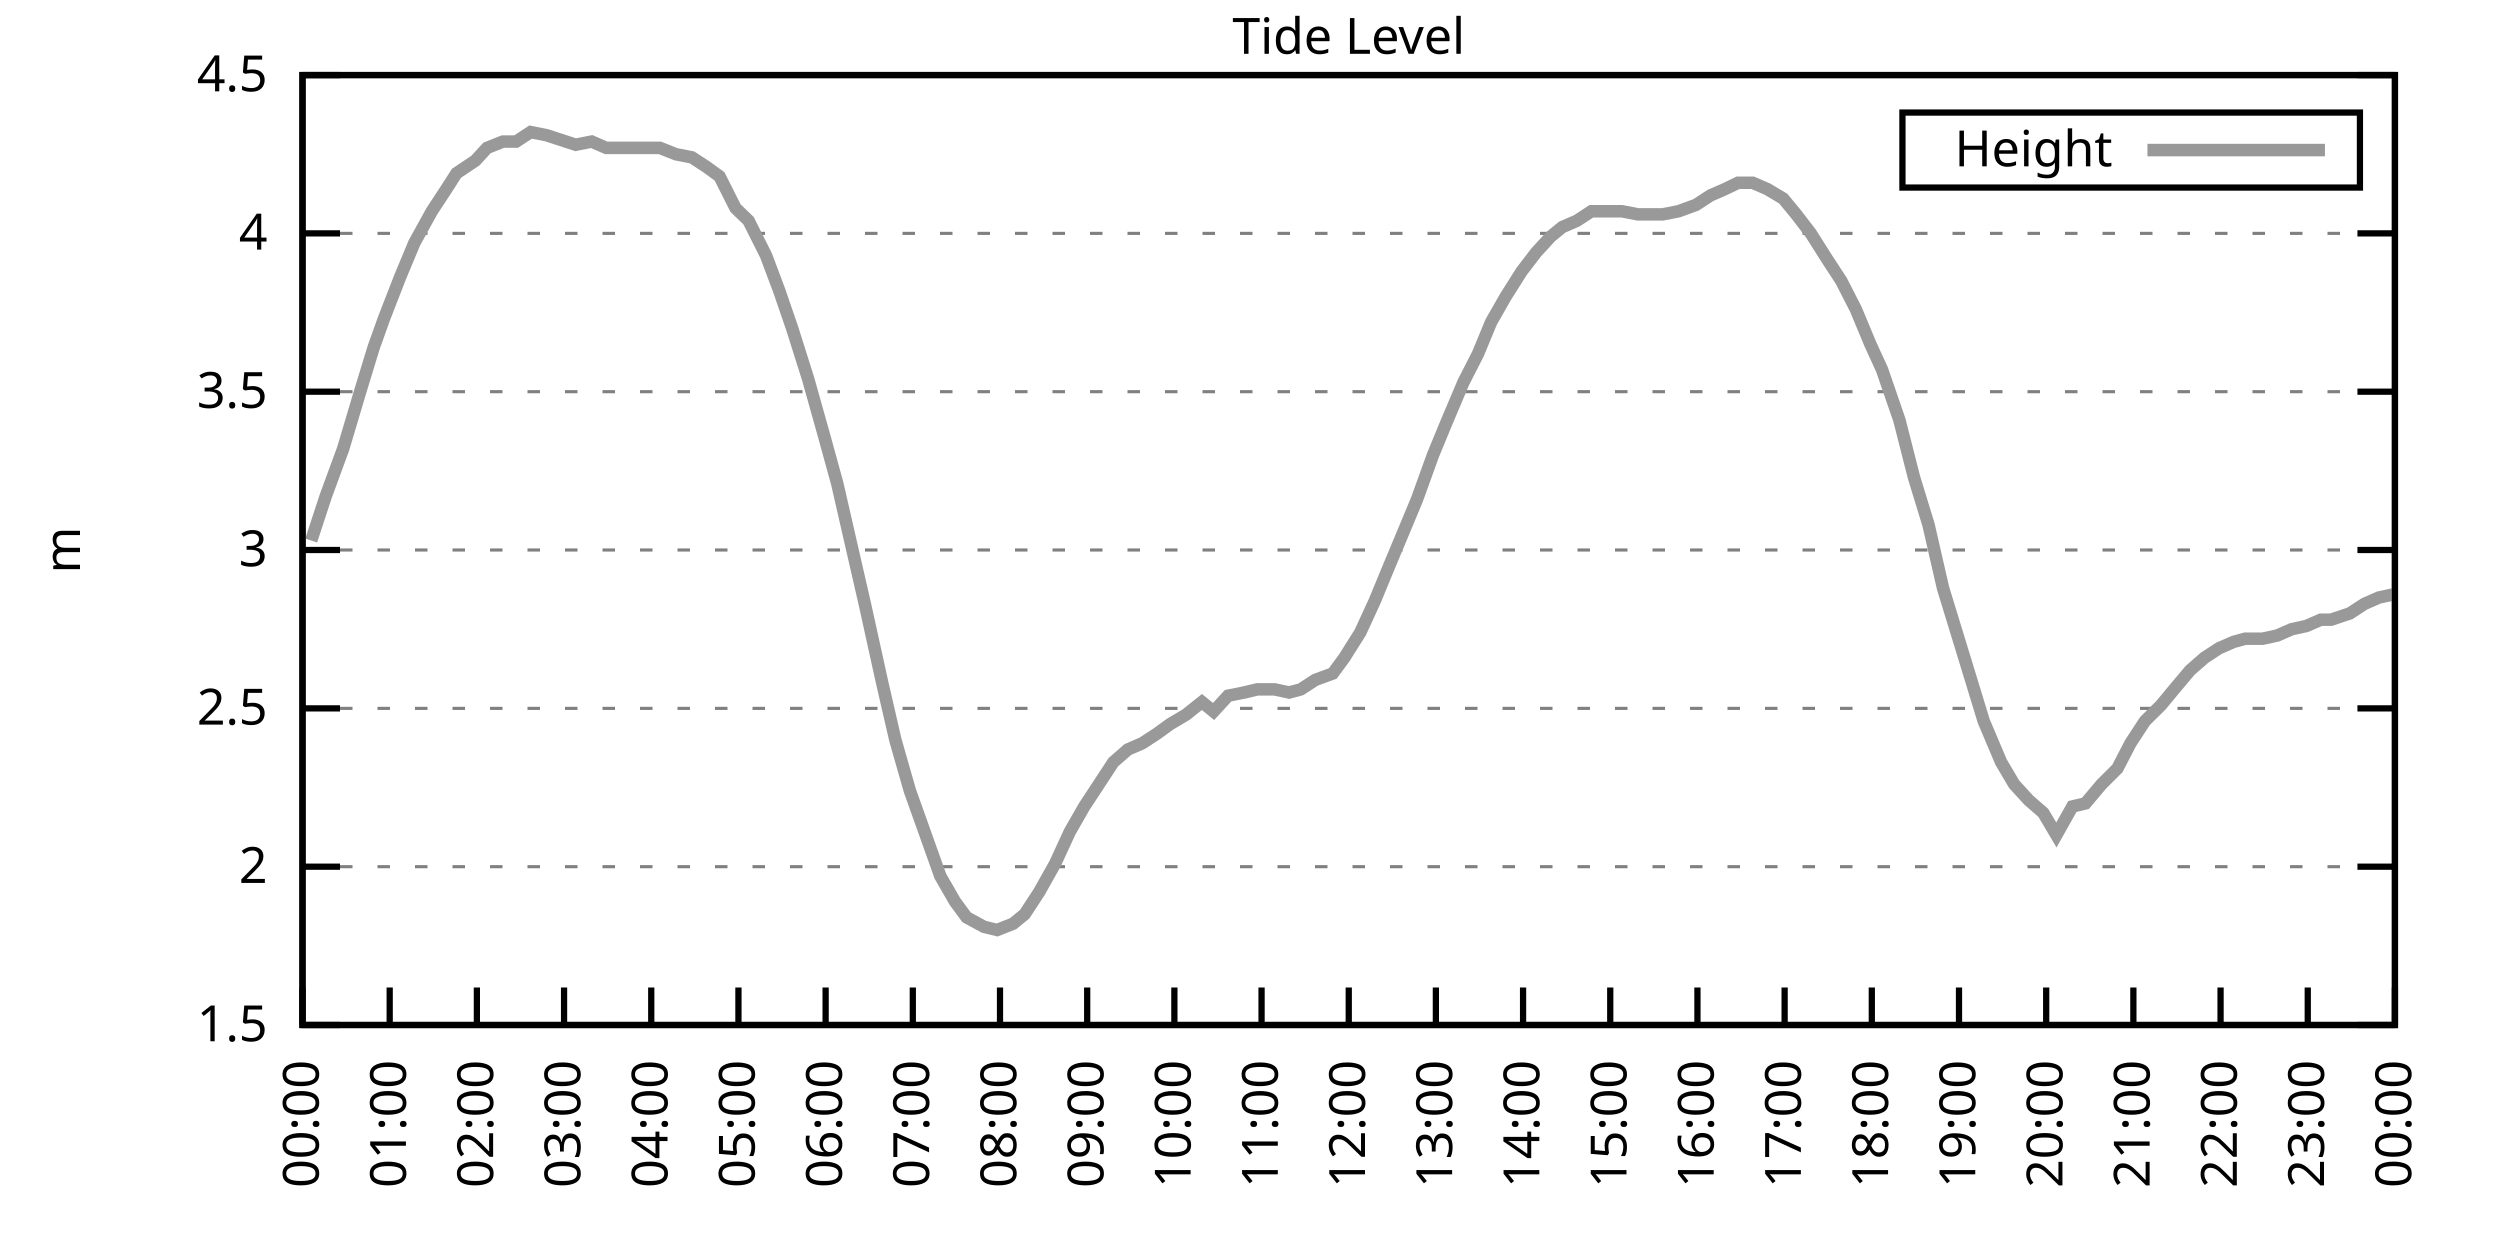
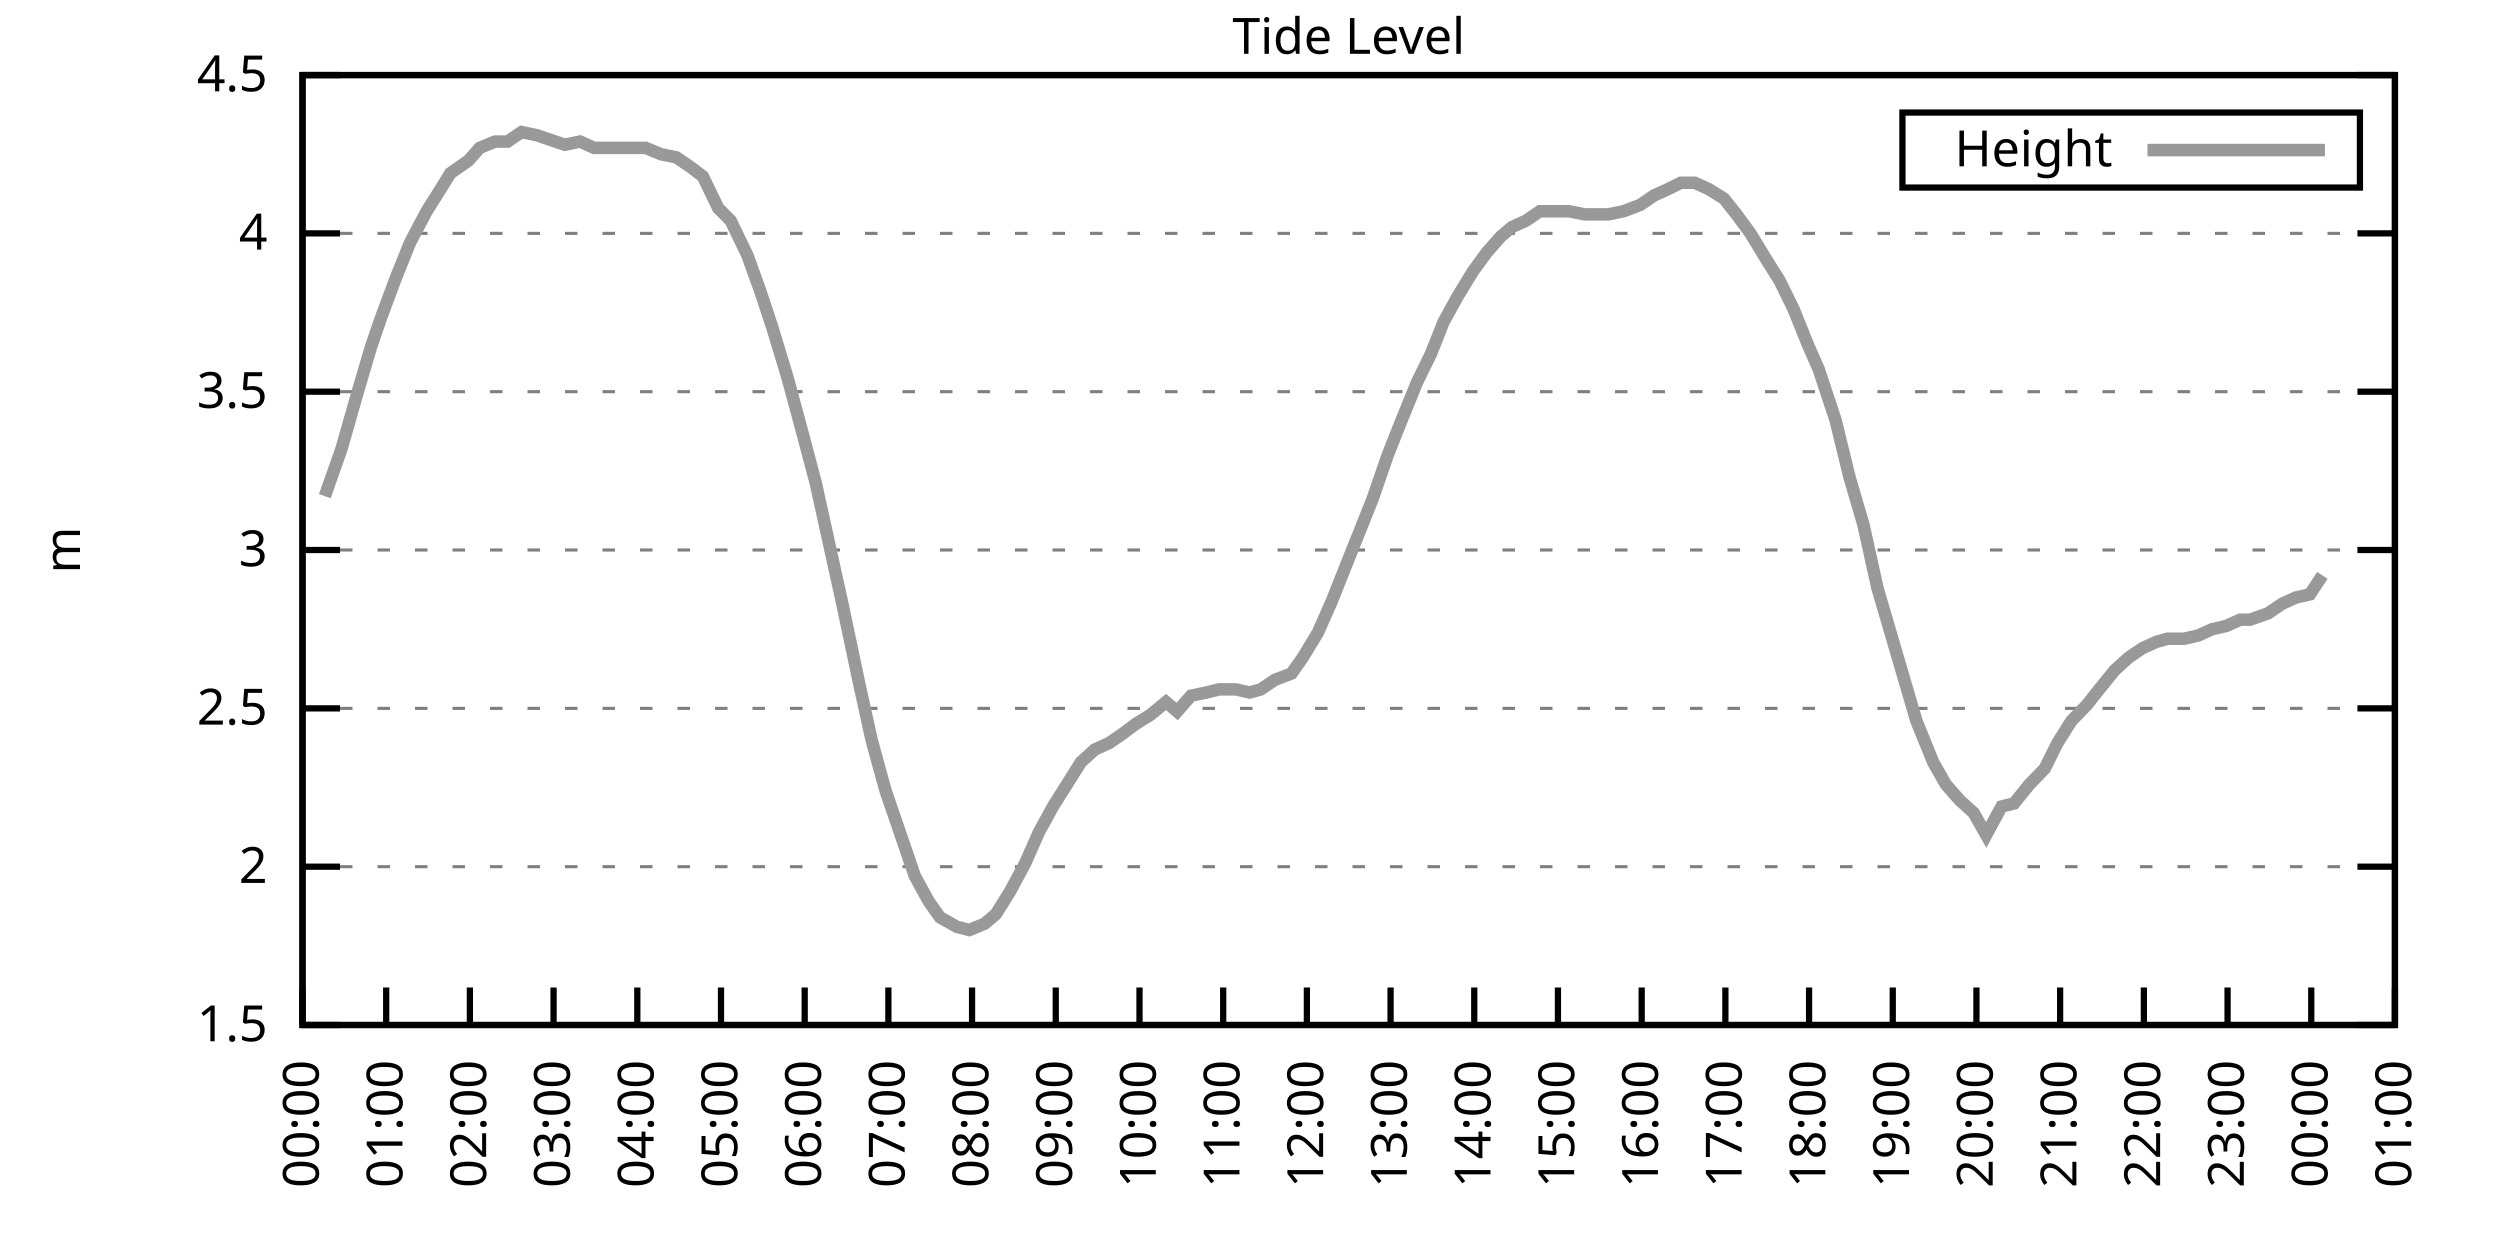
<svg xmlns="http://www.w3.org/2000/svg" xmlns:xlink="http://www.w3.org/1999/xlink" width="400" height="200" viewBox="0 0 400 200">
  <g id="gnuplot_canvas">
    <rect x="0" y="0" width="400" height="200" fill="none" />
    <defs>
      <circle id="gpDot" r="0.5" stroke-width="0.5" stroke="currentColor" />
      <path id="gpPt0" stroke-width="0.333" stroke="currentColor" d="M-1,0 h2 M0,-1 v2" />
      <path id="gpPt1" stroke-width="0.333" stroke="currentColor" d="M-1,-1 L1,1 M1,-1 L-1,1" />
      <path id="gpPt2" stroke-width="0.333" stroke="currentColor" d="M-1,0 L1,0 M0,-1 L0,1 M-1,-1 L1,1 M-1,1 L1,-1" />
      <rect id="gpPt3" stroke-width="0.333" stroke="currentColor" x="-1" y="-1" width="2" height="2" />
      <rect id="gpPt4" stroke-width="0.333" stroke="currentColor" fill="currentColor" x="-1" y="-1" width="2" height="2" />
      <circle id="gpPt5" stroke-width="0.333" stroke="currentColor" cx="0" cy="0" r="1" />
      <use xlink:href="#gpPt5" id="gpPt6" fill="currentColor" stroke="none" />
      <path id="gpPt7" stroke-width="0.333" stroke="currentColor" d="M0,-1.33 L-1.33,0.67 L1.33,0.67 z" />
      <use xlink:href="#gpPt7" id="gpPt8" fill="currentColor" stroke="none" />
      <use xlink:href="#gpPt7" id="gpPt9" stroke="currentColor" transform="rotate(180)" />
      <use xlink:href="#gpPt9" id="gpPt10" fill="currentColor" stroke="none" />
      <use xlink:href="#gpPt3" id="gpPt11" stroke="currentColor" transform="rotate(45)" />
      <use xlink:href="#gpPt11" id="gpPt12" fill="currentColor" stroke="none" />
      <path id="gpPt13" stroke-width="0.333" stroke="currentColor" d="M0,1.330 L1.265,0.411 L0.782,-1.067 L-0.782,-1.076 L-1.265,0.411 z" />
      <use xlink:href="#gpPt13" id="gpPt14" fill="currentColor" stroke="none" />
      <filter id="textbox" filterUnits="objectBoundingBox" x="0" y="0" height="1" width="1">
        <feFlood flood-color="white" flood-opacity="1" result="bgnd" />
        <feComposite in="SourceGraphic" in2="bgnd" operator="atop" />
      </filter>
      <filter id="greybox" filterUnits="objectBoundingBox" x="0" y="0" height="1" width="1">
        <feFlood flood-color="lightgrey" flood-opacity="1" result="grey" />
        <feComposite in="SourceGraphic" in2="grey" operator="atop" />
      </filter>
    </defs>
    <g fill="none" color="white" stroke="currentColor" stroke-width="1.00" stroke-linecap="butt" stroke-linejoin="miter">
</g>
    <g fill="none" color="black" stroke="currentColor" stroke-width="1.00" stroke-linecap="butt" stroke-linejoin="miter">
      <g stroke="none" shape-rendering="crispEdges">
        <polygon fill="rgb(255, 255, 255)" points="48.40,164.00 383.18,164.00 383.18,12.02 48.40,12.02 " />
      </g>
    </g>
    <g fill="none" color="black" stroke="currentColor" stroke-width="1.00" stroke-linecap="butt" stroke-linejoin="miter">
</g>
    <g fill="none" color="black" stroke="black" stroke-width="0.50" stroke-linecap="butt" stroke-linejoin="miter">
</g>
    <g fill="none" color="gray" stroke="currentColor" stroke-width="0.50" stroke-linecap="butt" stroke-linejoin="miter">
      <path stroke="gray" stroke-dasharray="2,4" class="gridline" d="M48.40,164.00 L383.19,164.00  " />
    </g>
    <g fill="none" color="gray" stroke="gray" stroke-width="1.00" stroke-linecap="butt" stroke-linejoin="miter">
</g>
    <g fill="none" color="black" stroke="currentColor" stroke-width="1.00" stroke-linecap="butt" stroke-linejoin="miter">
      <path stroke="black" d="M48.40,164.00 L54.40,164.00 M383.19,164.00 L377.19,164.00  " />
      <g transform="translate(42.80,166.60)" stroke="none" fill="black" font-family="Sans" font-size="8.00" text-anchor="end">
        <text>
          <tspan font-family="Sans"> 1.5</tspan>
        </text>
      </g>
    </g>
    <g fill="none" color="black" stroke="currentColor" stroke-width="1.00" stroke-linecap="butt" stroke-linejoin="miter">
</g>
    <g fill="none" color="black" stroke="black" stroke-width="0.50" stroke-linecap="butt" stroke-linejoin="miter">
</g>
    <g fill="none" color="gray" stroke="currentColor" stroke-width="0.50" stroke-linecap="butt" stroke-linejoin="miter">
      <path stroke="gray" stroke-dasharray="2,4" class="gridline" d="M48.40,138.67 L383.19,138.67  " />
    </g>
    <g fill="none" color="gray" stroke="gray" stroke-width="1.00" stroke-linecap="butt" stroke-linejoin="miter">
</g>
    <g fill="none" color="black" stroke="currentColor" stroke-width="1.00" stroke-linecap="butt" stroke-linejoin="miter">
      <path stroke="black" d="M48.40,138.67 L54.40,138.67 M383.19,138.67 L377.19,138.67  " />
      <g transform="translate(42.80,141.27)" stroke="none" fill="black" font-family="Sans" font-size="8.00" text-anchor="end">
        <text>
          <tspan font-family="Sans"> 2</tspan>
        </text>
      </g>
    </g>
    <g fill="none" color="black" stroke="currentColor" stroke-width="1.00" stroke-linecap="butt" stroke-linejoin="miter">
</g>
    <g fill="none" color="black" stroke="black" stroke-width="0.50" stroke-linecap="butt" stroke-linejoin="miter">
</g>
    <g fill="none" color="gray" stroke="currentColor" stroke-width="0.50" stroke-linecap="butt" stroke-linejoin="miter">
      <path stroke="gray" stroke-dasharray="2,4" class="gridline" d="M48.40,113.34 L383.19,113.34  " />
    </g>
    <g fill="none" color="gray" stroke="gray" stroke-width="1.00" stroke-linecap="butt" stroke-linejoin="miter">
</g>
    <g fill="none" color="black" stroke="currentColor" stroke-width="1.00" stroke-linecap="butt" stroke-linejoin="miter">
      <path stroke="black" d="M48.40,113.34 L54.40,113.34 M383.19,113.34 L377.19,113.34  " />
      <g transform="translate(42.80,115.94)" stroke="none" fill="black" font-family="Sans" font-size="8.00" text-anchor="end">
        <text>
          <tspan font-family="Sans"> 2.5</tspan>
        </text>
      </g>
    </g>
    <g fill="none" color="black" stroke="currentColor" stroke-width="1.00" stroke-linecap="butt" stroke-linejoin="miter">
</g>
    <g fill="none" color="black" stroke="black" stroke-width="0.50" stroke-linecap="butt" stroke-linejoin="miter">
</g>
    <g fill="none" color="gray" stroke="currentColor" stroke-width="0.50" stroke-linecap="butt" stroke-linejoin="miter">
      <path stroke="gray" stroke-dasharray="2,4" class="gridline" d="M48.40,88.00 L383.19,88.00  " />
    </g>
    <g fill="none" color="gray" stroke="gray" stroke-width="1.00" stroke-linecap="butt" stroke-linejoin="miter">
</g>
    <g fill="none" color="black" stroke="currentColor" stroke-width="1.00" stroke-linecap="butt" stroke-linejoin="miter">
      <path stroke="black" d="M48.40,88.00 L54.40,88.00 M383.19,88.00 L377.19,88.00  " />
      <g transform="translate(42.80,90.60)" stroke="none" fill="black" font-family="Sans" font-size="8.00" text-anchor="end">
        <text>
          <tspan font-family="Sans"> 3</tspan>
        </text>
      </g>
    </g>
    <g fill="none" color="black" stroke="currentColor" stroke-width="1.00" stroke-linecap="butt" stroke-linejoin="miter">
</g>
    <g fill="none" color="black" stroke="black" stroke-width="0.50" stroke-linecap="butt" stroke-linejoin="miter">
</g>
    <g fill="none" color="gray" stroke="currentColor" stroke-width="0.50" stroke-linecap="butt" stroke-linejoin="miter">
      <path stroke="gray" stroke-dasharray="2,4" class="gridline" d="M48.40,62.67 L383.19,62.67  " />
    </g>
    <g fill="none" color="gray" stroke="gray" stroke-width="1.00" stroke-linecap="butt" stroke-linejoin="miter">
</g>
    <g fill="none" color="black" stroke="currentColor" stroke-width="1.00" stroke-linecap="butt" stroke-linejoin="miter">
      <path stroke="black" d="M48.40,62.67 L54.40,62.67 M383.19,62.67 L377.19,62.67  " />
      <g transform="translate(42.80,65.27)" stroke="none" fill="black" font-family="Sans" font-size="8.00" text-anchor="end">
        <text>
          <tspan font-family="Sans"> 3.5</tspan>
        </text>
      </g>
    </g>
    <g fill="none" color="black" stroke="currentColor" stroke-width="1.00" stroke-linecap="butt" stroke-linejoin="miter">
</g>
    <g fill="none" color="black" stroke="black" stroke-width="0.50" stroke-linecap="butt" stroke-linejoin="miter">
</g>
    <g fill="none" color="gray" stroke="currentColor" stroke-width="0.50" stroke-linecap="butt" stroke-linejoin="miter">
      <path stroke="gray" stroke-dasharray="2,4" class="gridline" d="M48.40,37.34 L383.19,37.34  " />
    </g>
    <g fill="none" color="gray" stroke="gray" stroke-width="1.00" stroke-linecap="butt" stroke-linejoin="miter">
</g>
    <g fill="none" color="black" stroke="currentColor" stroke-width="1.00" stroke-linecap="butt" stroke-linejoin="miter">
      <path stroke="black" d="M48.40,37.34 L54.40,37.34 M383.19,37.34 L377.19,37.34  " />
      <g transform="translate(42.80,39.94)" stroke="none" fill="black" font-family="Sans" font-size="8.00" text-anchor="end">
        <text>
          <tspan font-family="Sans"> 4</tspan>
        </text>
      </g>
    </g>
    <g fill="none" color="black" stroke="currentColor" stroke-width="1.00" stroke-linecap="butt" stroke-linejoin="miter">
</g>
    <g fill="none" color="black" stroke="black" stroke-width="0.50" stroke-linecap="butt" stroke-linejoin="miter">
</g>
    <g fill="none" color="gray" stroke="currentColor" stroke-width="0.50" stroke-linecap="butt" stroke-linejoin="miter">
      <path stroke="gray" stroke-dasharray="2,4" class="gridline" d="M48.40,12.01 L383.19,12.01  " />
    </g>
    <g fill="none" color="gray" stroke="gray" stroke-width="1.00" stroke-linecap="butt" stroke-linejoin="miter">
</g>
    <g fill="none" color="black" stroke="currentColor" stroke-width="1.00" stroke-linecap="butt" stroke-linejoin="miter">
      <path stroke="black" d="M48.40,12.01 L54.40,12.01 M383.19,12.01 L377.19,12.01  " />
      <g transform="translate(42.80,14.61)" stroke="none" fill="black" font-family="Sans" font-size="8.00" text-anchor="end">
        <text>
          <tspan font-family="Sans"> 4.5</tspan>
        </text>
      </g>
    </g>
    <g fill="none" color="black" stroke="currentColor" stroke-width="1.00" stroke-linecap="butt" stroke-linejoin="miter">
      <path stroke="black" d="M48.40,164.00 L48.40,158.00  " />
      <g transform="translate(51.00,169.60) rotate(270.00)" stroke="none" fill="black" font-family="Sans" font-size="8.00" text-anchor="end">
        <text>
          <tspan font-family="Sans">00:00</tspan>
        </text>
      </g>
    </g>
    <g fill="none" color="black" stroke="currentColor" stroke-width="1.00" stroke-linecap="butt" stroke-linejoin="miter">
-       <path stroke="black" d="M62.35,164.00 L62.35,158.00  " />
-       <g transform="translate(64.95,169.60) rotate(270.00)" stroke="none" fill="black" font-family="Sans" font-size="8.00" text-anchor="end">
+       <path stroke="black" d="M61.79,164.00 L61.79,158.00  " />
+       <g transform="translate(64.39,169.60) rotate(270.00)" stroke="none" fill="black" font-family="Sans" font-size="8.00" text-anchor="end">
        <text>
          <tspan font-family="Sans">01:00</tspan>
        </text>
      </g>
    </g>
    <g fill="none" color="black" stroke="currentColor" stroke-width="1.00" stroke-linecap="butt" stroke-linejoin="miter">
-       <path stroke="black" d="M76.30,164.00 L76.30,158.00  " />
-       <g transform="translate(78.90,169.60) rotate(270.00)" stroke="none" fill="black" font-family="Sans" font-size="8.00" text-anchor="end">
+       <path stroke="black" d="M75.18,164.00 L75.18,158.00  " />
+       <g transform="translate(77.78,169.60) rotate(270.00)" stroke="none" fill="black" font-family="Sans" font-size="8.00" text-anchor="end">
        <text>
          <tspan font-family="Sans">02:00</tspan>
        </text>
      </g>
    </g>
    <g fill="none" color="black" stroke="currentColor" stroke-width="1.00" stroke-linecap="butt" stroke-linejoin="miter">
-       <path stroke="black" d="M90.25,164.00 L90.25,158.00  " />
-       <g transform="translate(92.85,169.60) rotate(270.00)" stroke="none" fill="black" font-family="Sans" font-size="8.00" text-anchor="end">
+       <path stroke="black" d="M88.57,164.00 L88.57,158.00  " />
+       <g transform="translate(91.17,169.60) rotate(270.00)" stroke="none" fill="black" font-family="Sans" font-size="8.00" text-anchor="end">
        <text>
          <tspan font-family="Sans">03:00</tspan>
        </text>
      </g>
    </g>
    <g fill="none" color="black" stroke="currentColor" stroke-width="1.00" stroke-linecap="butt" stroke-linejoin="miter">
-       <path stroke="black" d="M104.20,164.00 L104.20,158.00  " />
-       <g transform="translate(106.80,169.60) rotate(270.00)" stroke="none" fill="black" font-family="Sans" font-size="8.00" text-anchor="end">
+       <path stroke="black" d="M101.97,164.00 L101.97,158.00  " />
+       <g transform="translate(104.57,169.60) rotate(270.00)" stroke="none" fill="black" font-family="Sans" font-size="8.00" text-anchor="end">
        <text>
          <tspan font-family="Sans">04:00</tspan>
        </text>
      </g>
    </g>
    <g fill="none" color="black" stroke="currentColor" stroke-width="1.00" stroke-linecap="butt" stroke-linejoin="miter">
-       <path stroke="black" d="M118.15,164.00 L118.15,158.00  " />
-       <g transform="translate(120.75,169.60) rotate(270.00)" stroke="none" fill="black" font-family="Sans" font-size="8.00" text-anchor="end">
+       <path stroke="black" d="M115.36,164.00 L115.36,158.00  " />
+       <g transform="translate(117.96,169.60) rotate(270.00)" stroke="none" fill="black" font-family="Sans" font-size="8.00" text-anchor="end">
        <text>
          <tspan font-family="Sans">05:00</tspan>
        </text>
      </g>
    </g>
    <g fill="none" color="black" stroke="currentColor" stroke-width="1.00" stroke-linecap="butt" stroke-linejoin="miter">
-       <path stroke="black" d="M132.10,164.00 L132.10,158.00  " />
-       <g transform="translate(134.70,169.60) rotate(270.00)" stroke="none" fill="black" font-family="Sans" font-size="8.00" text-anchor="end">
+       <path stroke="black" d="M128.75,164.00 L128.75,158.00  " />
+       <g transform="translate(131.35,169.60) rotate(270.00)" stroke="none" fill="black" font-family="Sans" font-size="8.00" text-anchor="end">
        <text>
          <tspan font-family="Sans">06:00</tspan>
        </text>
      </g>
    </g>
    <g fill="none" color="black" stroke="currentColor" stroke-width="1.00" stroke-linecap="butt" stroke-linejoin="miter">
-       <path stroke="black" d="M146.05,164.00 L146.05,158.00  " />
-       <g transform="translate(148.65,169.60) rotate(270.00)" stroke="none" fill="black" font-family="Sans" font-size="8.00" text-anchor="end">
+       <path stroke="black" d="M142.14,164.00 L142.14,158.00  " />
+       <g transform="translate(144.74,169.60) rotate(270.00)" stroke="none" fill="black" font-family="Sans" font-size="8.00" text-anchor="end">
        <text>
          <tspan font-family="Sans">07:00</tspan>
        </text>
      </g>
    </g>
    <g fill="none" color="black" stroke="currentColor" stroke-width="1.00" stroke-linecap="butt" stroke-linejoin="miter">
-       <path stroke="black" d="M160.00,164.00 L160.00,158.00  " />
-       <g transform="translate(162.60,169.60) rotate(270.00)" stroke="none" fill="black" font-family="Sans" font-size="8.00" text-anchor="end">
+       <path stroke="black" d="M155.53,164.00 L155.53,158.00  " />
+       <g transform="translate(158.13,169.60) rotate(270.00)" stroke="none" fill="black" font-family="Sans" font-size="8.00" text-anchor="end">
        <text>
          <tspan font-family="Sans">08:00</tspan>
        </text>
      </g>
    </g>
    <g fill="none" color="black" stroke="currentColor" stroke-width="1.00" stroke-linecap="butt" stroke-linejoin="miter">
-       <path stroke="black" d="M173.95,164.00 L173.95,158.00  " />
-       <g transform="translate(176.55,169.60) rotate(270.00)" stroke="none" fill="black" font-family="Sans" font-size="8.00" text-anchor="end">
+       <path stroke="black" d="M168.92,164.00 L168.92,158.00  " />
+       <g transform="translate(171.52,169.60) rotate(270.00)" stroke="none" fill="black" font-family="Sans" font-size="8.00" text-anchor="end">
        <text>
          <tspan font-family="Sans">09:00</tspan>
        </text>
      </g>
    </g>
    <g fill="none" color="black" stroke="currentColor" stroke-width="1.00" stroke-linecap="butt" stroke-linejoin="miter">
-       <path stroke="black" d="M187.90,164.00 L187.90,158.00  " />
-       <g transform="translate(190.50,169.60) rotate(270.00)" stroke="none" fill="black" font-family="Sans" font-size="8.00" text-anchor="end">
+       <path stroke="black" d="M182.32,164.00 L182.32,158.00  " />
+       <g transform="translate(184.92,169.60) rotate(270.00)" stroke="none" fill="black" font-family="Sans" font-size="8.00" text-anchor="end">
        <text>
          <tspan font-family="Sans">10:00</tspan>
        </text>
      </g>
    </g>
    <g fill="none" color="black" stroke="currentColor" stroke-width="1.00" stroke-linecap="butt" stroke-linejoin="miter">
-       <path stroke="black" d="M201.85,164.00 L201.85,158.00  " />
-       <g transform="translate(204.45,169.60) rotate(270.00)" stroke="none" fill="black" font-family="Sans" font-size="8.00" text-anchor="end">
+       <path stroke="black" d="M195.71,164.00 L195.71,158.00  " />
+       <g transform="translate(198.31,169.60) rotate(270.00)" stroke="none" fill="black" font-family="Sans" font-size="8.00" text-anchor="end">
        <text>
          <tspan font-family="Sans">11:00</tspan>
        </text>
      </g>
    </g>
    <g fill="none" color="black" stroke="currentColor" stroke-width="1.00" stroke-linecap="butt" stroke-linejoin="miter">
-       <path stroke="black" d="M215.80,164.00 L215.80,158.00  " />
-       <g transform="translate(218.40,169.60) rotate(270.00)" stroke="none" fill="black" font-family="Sans" font-size="8.00" text-anchor="end">
+       <path stroke="black" d="M209.10,164.00 L209.10,158.00  " />
+       <g transform="translate(211.70,169.60) rotate(270.00)" stroke="none" fill="black" font-family="Sans" font-size="8.00" text-anchor="end">
        <text>
          <tspan font-family="Sans">12:00</tspan>
        </text>
      </g>
    </g>
    <g fill="none" color="black" stroke="currentColor" stroke-width="1.00" stroke-linecap="butt" stroke-linejoin="miter">
-       <path stroke="black" d="M229.74,164.00 L229.74,158.00  " />
-       <g transform="translate(232.34,169.60) rotate(270.00)" stroke="none" fill="black" font-family="Sans" font-size="8.00" text-anchor="end">
+       <path stroke="black" d="M222.49,164.00 L222.49,158.00  " />
+       <g transform="translate(225.09,169.60) rotate(270.00)" stroke="none" fill="black" font-family="Sans" font-size="8.00" text-anchor="end">
        <text>
          <tspan font-family="Sans">13:00</tspan>
        </text>
      </g>
    </g>
    <g fill="none" color="black" stroke="currentColor" stroke-width="1.00" stroke-linecap="butt" stroke-linejoin="miter">
-       <path stroke="black" d="M243.69,164.00 L243.69,158.00  " />
-       <g transform="translate(246.29,169.60) rotate(270.00)" stroke="none" fill="black" font-family="Sans" font-size="8.00" text-anchor="end">
+       <path stroke="black" d="M235.88,164.00 L235.88,158.00  " />
+       <g transform="translate(238.48,169.60) rotate(270.00)" stroke="none" fill="black" font-family="Sans" font-size="8.00" text-anchor="end">
        <text>
          <tspan font-family="Sans">14:00</tspan>
        </text>
      </g>
    </g>
    <g fill="none" color="black" stroke="currentColor" stroke-width="1.00" stroke-linecap="butt" stroke-linejoin="miter">
-       <path stroke="black" d="M257.64,164.00 L257.64,158.00  " />
-       <g transform="translate(260.24,169.60) rotate(270.00)" stroke="none" fill="black" font-family="Sans" font-size="8.00" text-anchor="end">
+       <path stroke="black" d="M249.27,164.00 L249.27,158.00  " />
+       <g transform="translate(251.87,169.60) rotate(270.00)" stroke="none" fill="black" font-family="Sans" font-size="8.00" text-anchor="end">
        <text>
          <tspan font-family="Sans">15:00</tspan>
        </text>
      </g>
    </g>
    <g fill="none" color="black" stroke="currentColor" stroke-width="1.00" stroke-linecap="butt" stroke-linejoin="miter">
-       <path stroke="black" d="M271.59,164.00 L271.59,158.00  " />
-       <g transform="translate(274.19,169.60) rotate(270.00)" stroke="none" fill="black" font-family="Sans" font-size="8.00" text-anchor="end">
+       <path stroke="black" d="M262.67,164.00 L262.67,158.00  " />
+       <g transform="translate(265.27,169.60) rotate(270.00)" stroke="none" fill="black" font-family="Sans" font-size="8.00" text-anchor="end">
        <text>
          <tspan font-family="Sans">16:00</tspan>
        </text>
      </g>
    </g>
    <g fill="none" color="black" stroke="currentColor" stroke-width="1.00" stroke-linecap="butt" stroke-linejoin="miter">
-       <path stroke="black" d="M285.54,164.00 L285.54,158.00  " />
-       <g transform="translate(288.14,169.60) rotate(270.00)" stroke="none" fill="black" font-family="Sans" font-size="8.00" text-anchor="end">
+       <path stroke="black" d="M276.06,164.00 L276.06,158.00  " />
+       <g transform="translate(278.66,169.60) rotate(270.00)" stroke="none" fill="black" font-family="Sans" font-size="8.00" text-anchor="end">
        <text>
          <tspan font-family="Sans">17:00</tspan>
        </text>
      </g>
    </g>
    <g fill="none" color="black" stroke="currentColor" stroke-width="1.00" stroke-linecap="butt" stroke-linejoin="miter">
-       <path stroke="black" d="M299.49,164.00 L299.49,158.00  " />
-       <g transform="translate(302.09,169.60) rotate(270.00)" stroke="none" fill="black" font-family="Sans" font-size="8.00" text-anchor="end">
+       <path stroke="black" d="M289.45,164.00 L289.45,158.00  " />
+       <g transform="translate(292.05,169.60) rotate(270.00)" stroke="none" fill="black" font-family="Sans" font-size="8.00" text-anchor="end">
        <text>
          <tspan font-family="Sans">18:00</tspan>
        </text>
      </g>
    </g>
    <g fill="none" color="black" stroke="currentColor" stroke-width="1.00" stroke-linecap="butt" stroke-linejoin="miter">
-       <path stroke="black" d="M313.44,164.00 L313.44,158.00  " />
-       <g transform="translate(316.04,169.60) rotate(270.00)" stroke="none" fill="black" font-family="Sans" font-size="8.00" text-anchor="end">
+       <path stroke="black" d="M302.84,164.00 L302.84,158.00  " />
+       <g transform="translate(305.44,169.60) rotate(270.00)" stroke="none" fill="black" font-family="Sans" font-size="8.00" text-anchor="end">
        <text>
          <tspan font-family="Sans">19:00</tspan>
        </text>
      </g>
    </g>
    <g fill="none" color="black" stroke="currentColor" stroke-width="1.00" stroke-linecap="butt" stroke-linejoin="miter">
-       <path stroke="black" d="M327.39,164.00 L327.39,158.00  " />
-       <g transform="translate(329.99,169.60) rotate(270.00)" stroke="none" fill="black" font-family="Sans" font-size="8.00" text-anchor="end">
+       <path stroke="black" d="M316.23,164.00 L316.23,158.00  " />
+       <g transform="translate(318.83,169.60) rotate(270.00)" stroke="none" fill="black" font-family="Sans" font-size="8.00" text-anchor="end">
        <text>
          <tspan font-family="Sans">20:00</tspan>
        </text>
      </g>
    </g>
    <g fill="none" color="black" stroke="currentColor" stroke-width="1.00" stroke-linecap="butt" stroke-linejoin="miter">
-       <path stroke="black" d="M341.34,164.00 L341.34,158.00  " />
-       <g transform="translate(343.94,169.60) rotate(270.00)" stroke="none" fill="black" font-family="Sans" font-size="8.00" text-anchor="end">
+       <path stroke="black" d="M329.62,164.00 L329.62,158.00  " />
+       <g transform="translate(332.22,169.60) rotate(270.00)" stroke="none" fill="black" font-family="Sans" font-size="8.00" text-anchor="end">
        <text>
          <tspan font-family="Sans">21:00</tspan>
        </text>
      </g>
    </g>
    <g fill="none" color="black" stroke="currentColor" stroke-width="1.00" stroke-linecap="butt" stroke-linejoin="miter">
-       <path stroke="black" d="M355.29,164.00 L355.29,158.00  " />
-       <g transform="translate(357.89,169.60) rotate(270.00)" stroke="none" fill="black" font-family="Sans" font-size="8.00" text-anchor="end">
+       <path stroke="black" d="M343.02,164.00 L343.02,158.00  " />
+       <g transform="translate(345.62,169.60) rotate(270.00)" stroke="none" fill="black" font-family="Sans" font-size="8.00" text-anchor="end">
        <text>
          <tspan font-family="Sans">22:00</tspan>
        </text>
      </g>
    </g>
    <g fill="none" color="black" stroke="currentColor" stroke-width="1.00" stroke-linecap="butt" stroke-linejoin="miter">
-       <path stroke="black" d="M369.24,164.00 L369.24,158.00  " />
-       <g transform="translate(371.84,169.60) rotate(270.00)" stroke="none" fill="black" font-family="Sans" font-size="8.00" text-anchor="end">
+       <path stroke="black" d="M356.41,164.00 L356.41,158.00  " />
+       <g transform="translate(359.01,169.60) rotate(270.00)" stroke="none" fill="black" font-family="Sans" font-size="8.00" text-anchor="end">
        <text>
          <tspan font-family="Sans">23:00</tspan>
+         </text>
+       </g>
+     </g>
+     <g fill="none" color="black" stroke="currentColor" stroke-width="1.00" stroke-linecap="butt" stroke-linejoin="miter">
+       <path stroke="black" d="M369.80,164.00 L369.80,158.00  " />
+       <g transform="translate(372.40,169.60) rotate(270.00)" stroke="none" fill="black" font-family="Sans" font-size="8.00" text-anchor="end">
+         <text>
+           <tspan font-family="Sans">00:00</tspan>
        </text>
      </g>
    </g>
    <g fill="none" color="black" stroke="currentColor" stroke-width="1.00" stroke-linecap="butt" stroke-linejoin="miter">
      <path stroke="black" d="M383.19,164.00 L383.19,158.00  " />
      <g transform="translate(385.79,169.60) rotate(270.00)" stroke="none" fill="black" font-family="Sans" font-size="8.00" text-anchor="end">
        <text>
-           <tspan font-family="Sans">00:00</tspan>
+           <tspan font-family="Sans">01:00</tspan>
        </text>
      </g>
    </g>
    <g fill="none" color="black" stroke="currentColor" stroke-width="1.00" stroke-linecap="butt" stroke-linejoin="miter">
</g>
    <g fill="none" color="black" stroke="currentColor" stroke-width="1.00" stroke-linecap="butt" stroke-linejoin="miter">
      <path stroke="black" d="M48.40,12.01 L48.40,164.00 L383.19,164.00 L383.19,12.01 L48.40,12.01 Z  " />
    </g>
    <g fill="none" color="black" stroke="currentColor" stroke-width="1.00" stroke-linecap="butt" stroke-linejoin="miter">
</g>
    <g fill="none" color="black" stroke="currentColor" stroke-width="1.00" stroke-linecap="butt" stroke-linejoin="miter">
      <path stroke="black" d="M304.39,30.01 L304.39,18.01 L377.59,18.01 L377.59,30.01 L304.39,30.01 Z  " />
    </g>
    <g id="Tide_level_plot_1">
      <g fill="none" color="white" stroke="black" stroke-width="2.00" stroke-linecap="butt" stroke-linejoin="miter">
</g>
      <g fill="none" color="black" stroke="currentColor" stroke-width="2.00" stroke-linecap="butt" stroke-linejoin="miter">
        <g transform="translate(337.99,26.61)" stroke="none" fill="black" font-family="Sans" font-size="8.00" text-anchor="end">
          <text>
            <tspan font-family="Sans">Height</tspan>
          </text>
        </g>
      </g>
      <g fill="none" color="black" stroke="currentColor" stroke-width="2.00" stroke-linecap="butt" stroke-linejoin="miter">
-         <path stroke="rgb(153, 153, 153)" d="M343.59,24.01 L371.99,24.01 M49.79,86.49 L52.12,79.39 L54.91,71.79 L57.47,63.18 L59.79,55.58 L61.42,51.02   L63.98,44.43 L66.30,38.86 L69.09,33.80 L71.42,30.25 L73.04,27.72 L76.07,25.69 L77.93,23.66 L80.48,22.65   L82.58,22.65 L84.90,21.13 L87.46,21.64 L92.11,23.16 L94.67,22.65 L96.99,23.66 L99.08,23.66 L101.64,23.66   L103.97,23.66 L105.59,23.66 L108.15,24.68 L110.71,25.18 L113.03,26.70 L115.13,28.22 L117.68,33.29 L119.78,35.32   L122.57,40.89 L124.66,46.46 L126.75,52.54 L129.31,60.65 L131.87,69.77 L133.96,77.37 L136.51,88.51 L138.37,96.62   L141.16,109.28 L143.26,118.40 L145.58,126.51 L150.46,140.19 L152.79,144.24 L154.65,146.77 L157.44,148.29 L159.53,148.80   L162.09,147.79 L163.95,146.27 L166.27,142.72 L168.83,138.16 L171.16,133.10 L173.48,129.04 L175.81,125.50 L178.13,121.95   L180.46,119.92 L182.78,118.91 L185.11,117.39 L187.20,115.87 L189.76,114.35 L192.31,112.32 L194.17,113.84 L196.50,111.31   L199.06,110.80 L201.15,110.30 L203.94,110.30 L206.26,110.80 L208.12,110.30 L210.45,108.78 L213.24,107.76 L215.10,105.23   L217.65,101.18 L219.98,96.11 L222.07,91.04 L224.40,85.47 L226.72,79.90 L229.28,72.81 L231.37,67.74 L234.16,61.15   L236.49,56.59 L238.58,51.53 L240.90,47.47 L243.46,43.42 L245.79,40.38 L248.11,37.85 L249.97,36.33 L252.30,35.32   L254.62,33.80 L257.41,33.80 L259.50,33.80 L262.06,34.30 L264.15,34.30 L266.01,34.30 L268.57,33.80 L271.36,32.78   L273.69,31.26 L276.01,30.25 L278.10,29.24 L280.43,29.24 L282.75,30.25 L285.31,31.77 L287.40,34.30 L289.73,37.34   L292.29,41.39 L294.61,44.94 L296.94,49.50 L299.26,55.07 L301.12,59.13 L303.91,67.23 L306.23,76.35 L308.56,83.95   L310.88,94.08 L313.21,101.68 L315.07,107.76 L317.39,115.36 L320.18,121.95 L322.28,125.50 L324.60,128.03 L326.93,130.06   L329.02,133.60 L331.58,129.04 L333.67,128.54 L336.23,125.50 L338.78,122.96 L340.88,118.91 L343.20,115.36 L345.76,112.83   L347.85,110.30 L350.41,107.26 L352.73,105.23 L355.06,103.71 L357.38,102.70 L359.24,102.19 L362.03,102.19 L364.36,101.68   L366.68,100.67 L369.01,100.16 L371.33,99.15 L372.96,99.15 L375.98,98.14 L378.31,96.62 L380.63,95.60 L382.96,95.10    " />
+         <path stroke="rgb(153, 153, 153)" d="M343.59,24.01 L371.99,24.01 M51.97,79.39 L54.65,71.79 L57.10,63.18 L59.34,55.58 L60.90,51.02 L63.35,44.43   L65.59,38.86 L68.26,33.80 L70.50,30.25 L72.06,27.72 L74.96,25.69 L76.75,23.66 L79.20,22.65 L81.21,22.65   L83.44,21.13 L85.90,21.64 L90.36,23.16 L92.82,22.65 L95.05,23.66 L97.06,23.66 L99.51,23.66 L101.74,23.66   L103.31,23.66 L105.76,24.68 L108.22,25.18 L110.45,26.70 L112.46,28.22 L114.91,33.29 L116.92,35.32 L119.60,40.89   L121.61,46.46 L123.62,52.54 L126.07,60.65 L128.53,69.77 L130.54,77.37 L132.99,88.51 L134.78,96.62 L137.45,109.28   L139.46,118.40 L141.69,126.51 L146.38,140.19 L148.61,144.24 L150.40,146.77 L153.08,148.29 L155.09,148.80 L157.54,147.79   L159.33,146.27 L161.56,142.72 L164.01,138.16 L166.25,133.10 L168.48,129.04 L170.71,125.50 L172.94,121.95 L175.17,119.92   L177.41,118.91 L179.64,117.39 L181.65,115.87 L184.10,114.35 L186.56,112.32 L188.34,113.84 L190.57,111.31 L193.03,110.80   L195.04,110.30 L197.72,110.30 L199.95,110.80 L201.73,110.30 L203.97,108.78 L206.64,107.76 L208.43,105.23 L210.88,101.18   L213.12,96.11 L215.13,91.04 L217.36,85.47 L219.59,79.90 L222.04,72.81 L224.05,67.74 L226.73,61.15 L228.96,56.59   L230.97,51.53 L233.20,47.47 L235.66,43.42 L237.89,40.38 L240.12,37.85 L241.91,36.33 L244.14,35.32 L246.37,33.80   L249.05,33.80 L251.06,33.80 L253.51,34.30 L255.52,34.30 L257.31,34.30 L259.76,33.80 L262.44,32.78 L264.67,31.26   L266.91,30.25 L268.92,29.24 L271.15,29.24 L273.38,30.25 L275.83,31.77 L277.84,34.30 L280.07,37.34 L282.53,41.39   L284.76,44.94 L286.99,49.50 L289.23,55.07 L291.01,59.13 L293.69,67.23 L295.92,76.35 L298.15,83.95 L300.39,94.08   L302.62,101.68 L304.40,107.76 L306.63,115.36 L309.31,121.95 L311.32,125.50 L313.55,128.03 L315.79,130.06 L317.79,133.60   L320.25,129.04 L322.26,128.54 L324.71,125.50 L327.17,122.96 L329.18,118.91 L331.41,115.36 L333.86,112.83 L335.87,110.30   L338.33,107.26 L340.56,105.23 L342.79,103.71 L345.02,102.70 L346.81,102.19 L349.49,102.19 L351.72,101.68 L353.95,100.67   L356.18,100.16 L358.42,99.15 L359.98,99.15 L362.88,98.14 L365.11,96.62 L367.34,95.60 L369.58,95.10 L371.58,92.06    " />
      </g>
    </g>
    <g fill="none" color="black" stroke="currentColor" stroke-width="2.00" stroke-linecap="butt" stroke-linejoin="miter">
</g>
    <g fill="none" color="black" stroke="black" stroke-width="1.00" stroke-linecap="butt" stroke-linejoin="miter">
</g>
    <g fill="none" color="black" stroke="currentColor" stroke-width="1.00" stroke-linecap="butt" stroke-linejoin="miter">
      <path stroke="black" d="M48.40,12.01 L48.40,164.00 L383.19,164.00 L383.19,12.01 L48.40,12.01 Z  " />
      <g transform="translate(12.80,88.01) rotate(270.00)" stroke="none" fill="black" font-family="Sans" font-size="8.00" text-anchor="middle">
        <text>
          <tspan font-family="Sans">m</tspan>
        </text>
      </g>
    </g>
    <g fill="none" color="black" stroke="currentColor" stroke-width="1.00" stroke-linecap="butt" stroke-linejoin="miter">
</g>
    <g fill="none" color="black" stroke="currentColor" stroke-width="1.00" stroke-linecap="butt" stroke-linejoin="miter">
      <g transform="translate(215.79,8.61)" stroke="none" fill="black" font-family="Sans" font-size="8.00" text-anchor="middle">
        <text>
          <tspan font-family="Sans">Tide Level</tspan>
        </text>
      </g>
    </g>
    <g fill="none" color="black" stroke="currentColor" stroke-width="1.00" stroke-linecap="butt" stroke-linejoin="miter">
</g>
  </g>
</svg>
